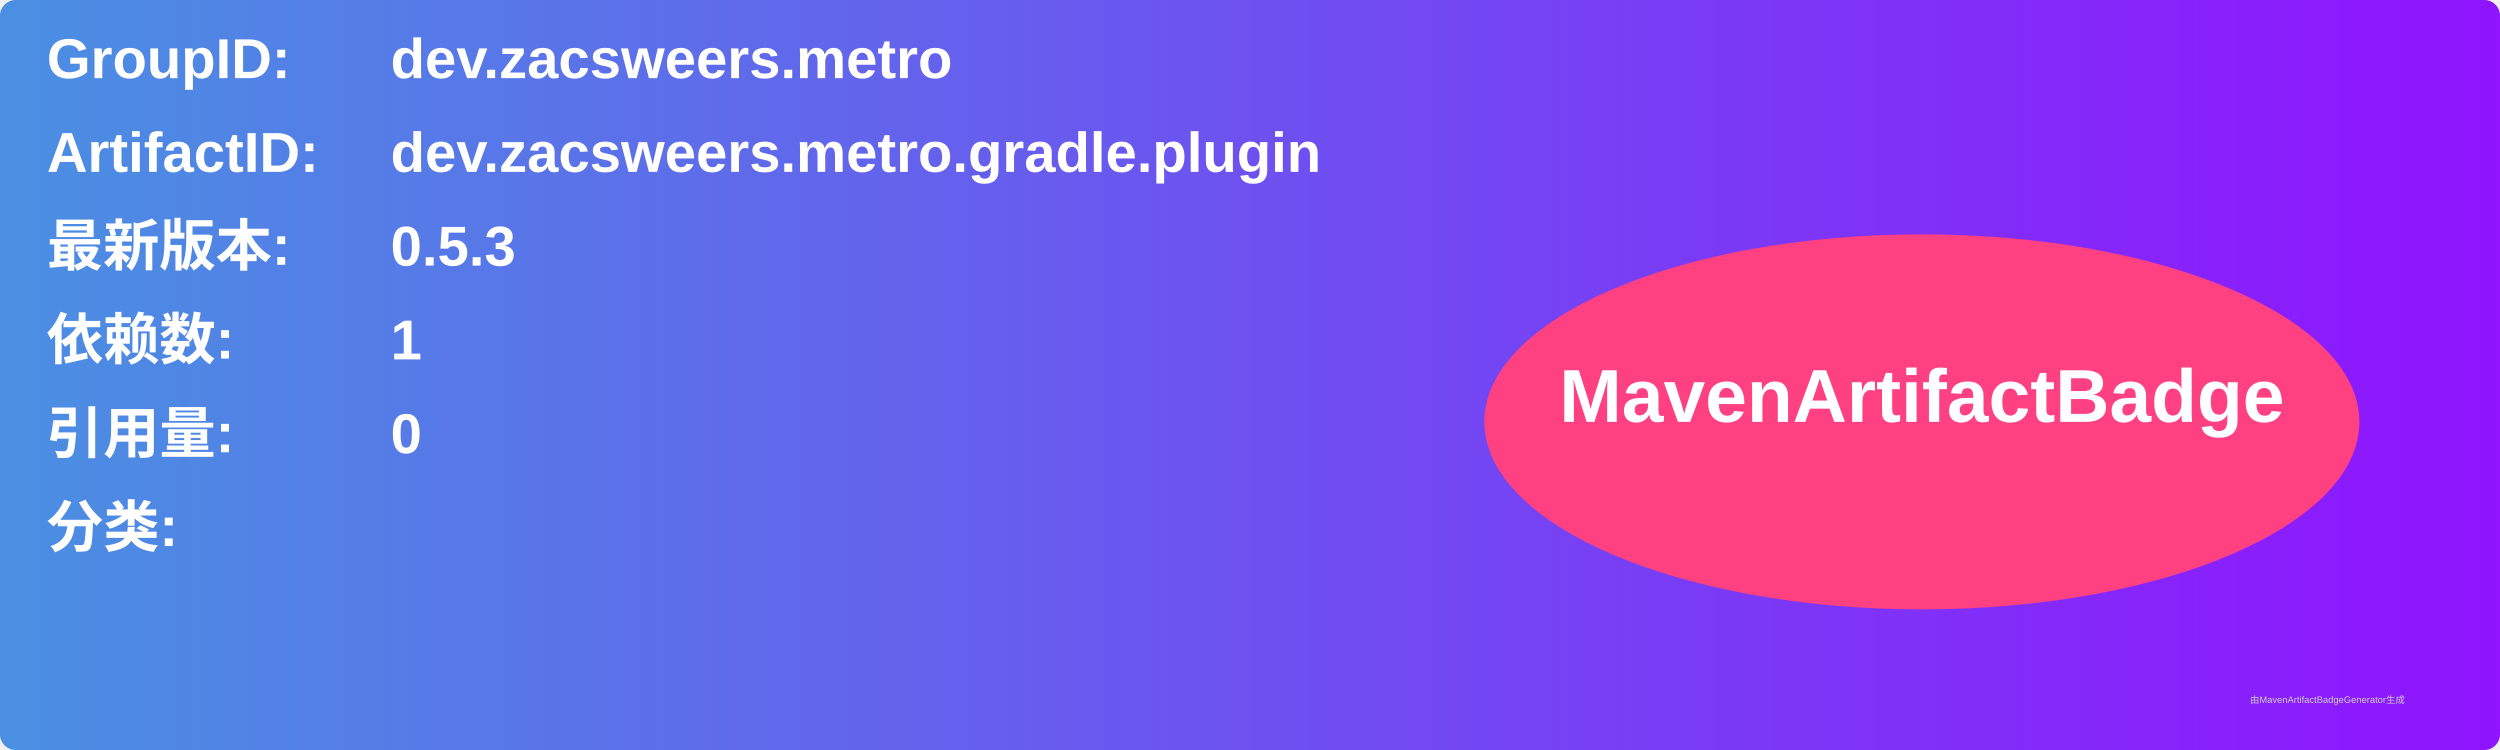
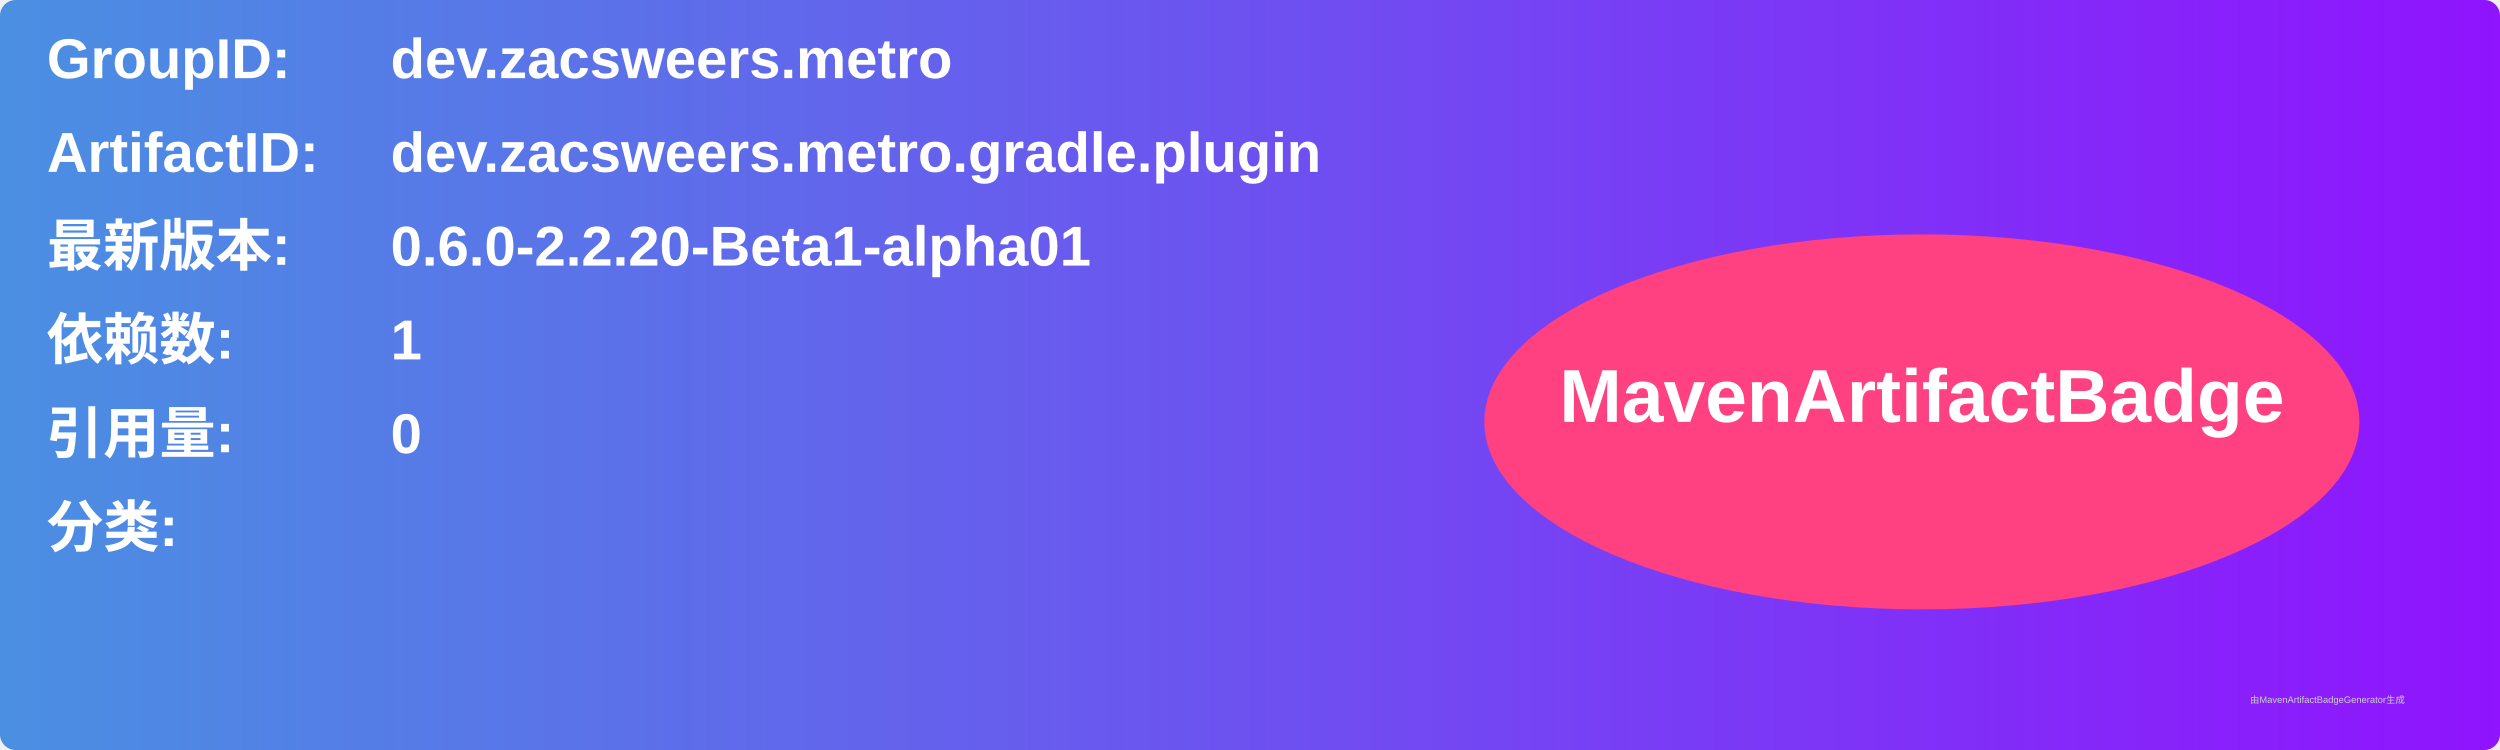
<svg xmlns="http://www.w3.org/2000/svg" width="800" height="240" viewBox="0 0 800 240">
  <linearGradient id="grad" x1="0%" y1="0%" x2="100%" y2="0%">
    <stop offset="0%" stop-color="#4a90e2" />
    <stop offset="100%" stop-color="#9013fe" />
  </linearGradient>
  <rect width="100%" height="100%" rx="5" ry="5" fill="url(#grad)" />
  <g transform="translate(15, 15)">
    <text x="0" y="10" font-family="Arial" font-size="18" fill="white" font-weight="bold" width="260">GroupID:</text>
    <text x="110" y="10" font-family="Arial" font-size="18" fill="white" font-weight="bold" width="460">dev.zacsweers.metro</text>
    <text x="0" y="40" font-family="Arial" font-size="18" fill="white" font-weight="bold" width="260">ArtifactID:</text>
    <text x="110" y="40" font-family="Arial" font-size="18" fill="white" font-weight="bold" width="460">dev.zacsweers.metro.gradle.plugin</text>
    <text x="0" y="70" font-family="Arial" font-size="18" fill="white" font-weight="bold">最新版本:</text>
    <text x="110" y="70" font-family="Arial" font-size="18" fill="white" font-weight="bold">
-       <tspan font-weight="bold">0.5.3</tspan>
+       <tspan font-weight="bold">0.6.0-2.2.20-Beta1-alpha01</tspan>
    </text>
    <text x="0" y="100" font-family="Arial" font-size="18" fill="white" font-weight="bold">依赖数: </text>
    <text x="110" y="100" font-family="Arial" font-size="18" fill="white">
      <tspan font-weight="bold">1</tspan>
    </text>
    <text x="0" y="130" font-family="Arial" font-size="18" fill="white" font-weight="bold">引用量: </text>
    <text x="110" y="130" font-family="Arial" font-size="18" fill="white">
      <tspan font-weight="bold">0</tspan>
    </text>
    <text x="0" y="160" font-family="Arial" font-size="18" fill="white" font-weight="bold">分类:</text>
    <text x="10" y="190" font-family="Arial" font-size="10" fill="white">
      <tspan font-weight="bold" />
    </text>
    <ellipse cx="600" cy="120" rx="140" ry="60" fill="#ff4081" />
    <text x="600" y="120" text-anchor="middle" font-family="Arial" font-size="24" fill="white" font-weight="bold">MavenArtifactBadge</text>
  </g>
  <text x="720" y="225" font-family="Arial" font-size="3" fill="#d0d0d0">由MavenArtifactBadgeGenerator生成</text>
</svg>
